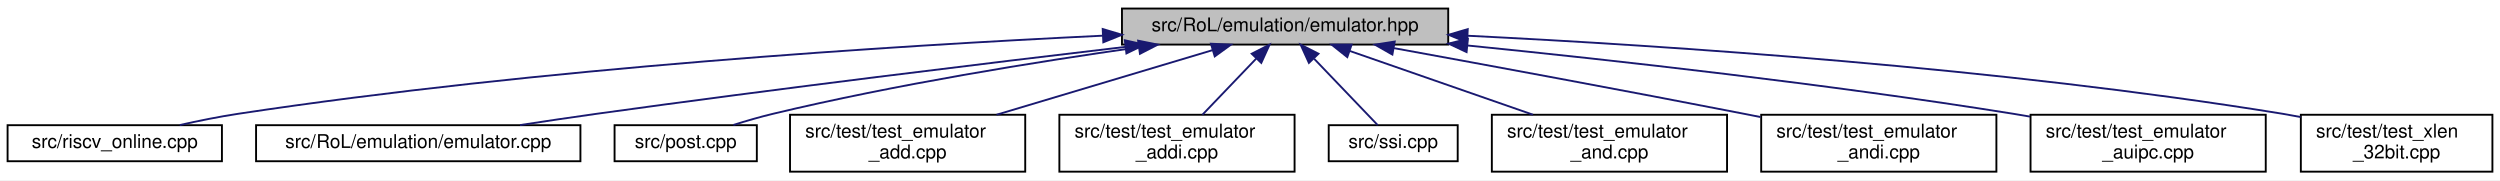
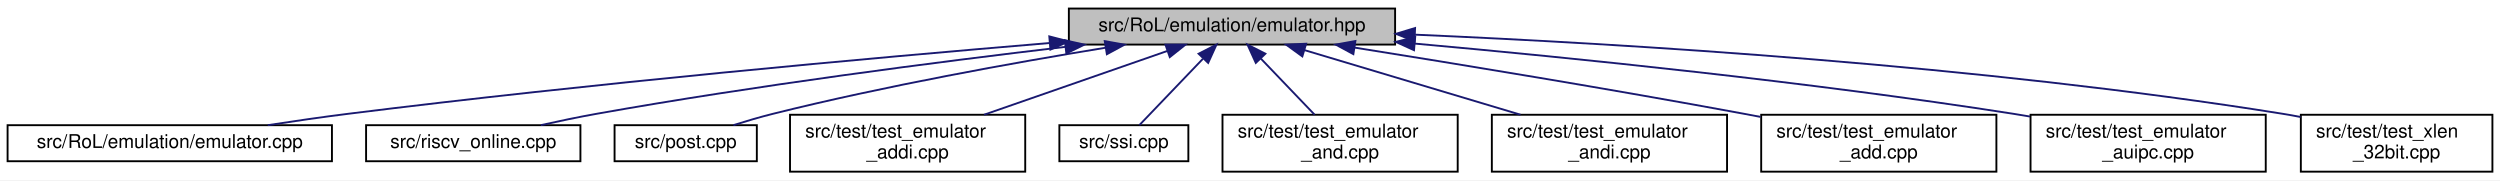
<svg xmlns="http://www.w3.org/2000/svg" xmlns:xlink="http://www.w3.org/1999/xlink" width="1318pt" height="95pt" viewBox="0.00 0.00 1318.00 95.00">
  <g id="graph0" class="graph" transform="scale(1 1) rotate(0) translate(4 91)">
    <polygon fill="white" stroke="transparent" points="-4,4 -4,-91 1314,-91 1314,4 -4,4" />
    <g id="node1" class="node">
      <g id="a_node1">
        <a xlink:title=" ">
-           <polygon fill="#bfbfbf" stroke="black" points="587.5,-67.5 587.5,-86.5 759.5,-86.5 759.5,-67.5 587.5,-67.5" />
-           <text text-anchor="middle" x="673.5" y="-74.5" font-family="Helvetica,sans-Serif" font-size="10.00">src/RoL/emulation/emulator.hpp</text>
+           <polygon fill="#bfbfbf" stroke="black" points="559.5,-67.5 559.5,-86.5 731.5,-86.5 731.5,-67.5 559.5,-67.5" />
+           <text text-anchor="middle" x="645.5" y="-74.5" font-family="Helvetica,sans-Serif" font-size="10.00">src/RoL/emulation/emulator.hpp</text>
        </a>
      </g>
    </g>
    <g id="node2" class="node">
      <g id="a_node2">
-         <a xlink:href="riscv__online_8cpp.html" target="_top" xlink:title=" ">
-           <polygon fill="white" stroke="black" points="0,-6 0,-25 113,-25 113,-6 0,-6" />
-           <text text-anchor="middle" x="56.5" y="-13" font-family="Helvetica,sans-Serif" font-size="10.00">src/riscv_online.cpp</text>
+         <a xlink:href="emulator_8cpp.html" target="_top" xlink:title=" ">
+           <polygon fill="white" stroke="black" points="0,-6 0,-25 171,-25 171,-6 0,-6" />
+           <text text-anchor="middle" x="85.5" y="-13" font-family="Helvetica,sans-Serif" font-size="10.00">src/RoL/emulation/emulator.cpp</text>
        </a>
      </g>
    </g>
    <g id="edge1" class="edge">
-       <path fill="none" stroke="midnightblue" d="M577.37,-72.19C466.87,-66.88 280.29,-55.07 121.5,-31 111.44,-29.48 100.62,-27.29 90.74,-25.07" />
-       <polygon fill="midnightblue" stroke="midnightblue" points="577.34,-75.7 587.5,-72.67 577.67,-68.7 577.34,-75.7" />
+       <path fill="none" stroke="midnightblue" d="M549.35,-68.32C455.01,-60.41 307.11,-46.99 179.5,-31 165.74,-29.28 150.89,-27.12 137.14,-25.01" />
+       <polygon fill="midnightblue" stroke="midnightblue" points="549.19,-71.82 559.45,-69.16 549.78,-64.84 549.19,-71.82" />
    </g>
    <g id="node3" class="node">
      <g id="a_node3">
-         <a xlink:href="emulator_8cpp.html" target="_top" xlink:title=" ">
-           <polygon fill="white" stroke="black" points="131,-6 131,-25 302,-25 302,-6 131,-6" />
-           <text text-anchor="middle" x="216.5" y="-13" font-family="Helvetica,sans-Serif" font-size="10.00">src/RoL/emulation/emulator.cpp</text>
+         <a xlink:href="riscv__online_8cpp.html" target="_top" xlink:title=" ">
+           <polygon fill="white" stroke="black" points="189,-6 189,-25 302,-25 302,-6 189,-6" />
+           <text text-anchor="middle" x="245.5" y="-13" font-family="Helvetica,sans-Serif" font-size="10.00">src/riscv_online.cpp</text>
        </a>
      </g>
    </g>
    <g id="edge2" class="edge">
-       <path fill="none" stroke="midnightblue" d="M589.23,-66.27C515.6,-57.6 405.86,-44.26 310.5,-31 297.42,-29.18 283.33,-27.08 270.15,-25.06" />
-       <polygon fill="midnightblue" stroke="midnightblue" points="589.03,-69.77 599.37,-67.46 589.85,-62.82 589.03,-69.77" />
+       <path fill="none" stroke="midnightblue" d="M557.49,-66.27C489.74,-58.28 393.89,-45.87 310.5,-31 300.94,-29.29 290.65,-27.15 281.15,-25.03" />
+       <polygon fill="midnightblue" stroke="midnightblue" points="557.36,-69.78 567.7,-67.47 558.17,-62.83 557.36,-69.78" />
    </g>
    <g id="node4" class="node">
      <g id="a_node4">
        <a xlink:href="post_8cpp.html" target="_top" xlink:title=" ">
          <polygon fill="white" stroke="black" points="320,-6 320,-25 395,-25 395,-6 320,-6" />
          <text text-anchor="middle" x="357.5" y="-13" font-family="Helvetica,sans-Serif" font-size="10.00">src/post.cpp</text>
        </a>
      </g>
    </g>
    <g id="edge3" class="edge">
-       <path fill="none" stroke="midnightblue" d="M596.5,-66.1C542.17,-58.4 467.89,-46.43 403.5,-31 396.66,-29.36 389.36,-27.24 382.63,-25.12" />
-       <polygon fill="midnightblue" stroke="midnightblue" points="596.01,-69.56 606.4,-67.48 596.98,-62.63 596.01,-69.56" />
+       <path fill="none" stroke="midnightblue" d="M578.72,-65.82C529.86,-57.84 462.14,-45.64 403.5,-31 396.68,-29.3 389.38,-27.15 382.65,-25.03" />
+       <polygon fill="midnightblue" stroke="midnightblue" points="578.42,-69.32 588.85,-67.46 579.54,-62.41 578.42,-69.32" />
    </g>
    <g id="node5" class="node">
      <g id="a_node5">
-         <a xlink:href="test__emulator__add_8cpp.html" target="_top" xlink:title=" ">
+         <a xlink:href="test__emulator__addi_8cpp.html" target="_top" xlink:title=" ">
          <polygon fill="white" stroke="black" points="412.5,-0.5 412.5,-30.5 536.5,-30.5 536.5,-0.5 412.5,-0.5" />
          <text text-anchor="start" x="420.5" y="-18.5" font-family="Helvetica,sans-Serif" font-size="10.00">src/test/test_emulator</text>
-           <text text-anchor="middle" x="474.5" y="-7.5" font-family="Helvetica,sans-Serif" font-size="10.00">_add.cpp</text>
+           <text text-anchor="middle" x="474.5" y="-7.5" font-family="Helvetica,sans-Serif" font-size="10.00">_addi.cpp</text>
        </a>
      </g>
    </g>
    <g id="edge4" class="edge">
-       <path fill="none" stroke="midnightblue" d="M635.4,-64.61C602.94,-54.9 556.16,-40.92 521.4,-30.52" />
-       <polygon fill="midnightblue" stroke="midnightblue" points="634.4,-67.96 644.99,-67.48 636.41,-61.26 634.4,-67.96" />
+       <path fill="none" stroke="midnightblue" d="M611.31,-64.1C583.48,-54.42 544.16,-40.74 514.8,-30.52" />
+       <polygon fill="midnightblue" stroke="midnightblue" points="610.41,-67.49 621,-67.48 612.71,-60.88 610.41,-67.49" />
    </g>
    <g id="node6" class="node">
      <g id="a_node6">
-         <a xlink:href="test__emulator__addi_8cpp.html" target="_top" xlink:title=" ">
-           <polygon fill="white" stroke="black" points="554.5,-0.5 554.5,-30.5 678.5,-30.5 678.5,-0.5 554.5,-0.5" />
-           <text text-anchor="start" x="562.5" y="-18.5" font-family="Helvetica,sans-Serif" font-size="10.00">src/test/test_emulator</text>
-           <text text-anchor="middle" x="616.5" y="-7.5" font-family="Helvetica,sans-Serif" font-size="10.00">_addi.cpp</text>
+         <a xlink:href="ssi_8cpp.html" target="_top" xlink:title=" ">
+           <polygon fill="white" stroke="black" points="554.5,-6 554.5,-25 622.5,-25 622.5,-6 554.5,-6" />
+           <text text-anchor="middle" x="588.5" y="-13" font-family="Helvetica,sans-Serif" font-size="10.00">src/ssi.cpp</text>
        </a>
      </g>
    </g>
    <g id="edge5" class="edge">
-       <path fill="none" stroke="midnightblue" d="M658.26,-60.09C649.44,-50.88 638.43,-39.39 629.93,-30.52" />
-       <polygon fill="midnightblue" stroke="midnightblue" points="655.89,-62.68 665.33,-67.48 660.94,-57.83 655.89,-62.68" />
+       <path fill="none" stroke="midnightblue" d="M630.17,-60C619.38,-48.74 605.36,-34.1 596.65,-25.01" />
+       <polygon fill="midnightblue" stroke="midnightblue" points="627.89,-62.68 637.33,-67.48 632.94,-57.83 627.89,-62.68" />
    </g>
    <g id="node7" class="node">
      <g id="a_node7">
-         <a xlink:href="ssi_8cpp.html" target="_top" xlink:title=" ">
-           <polygon fill="white" stroke="black" points="696.5,-6 696.5,-25 764.5,-25 764.5,-6 696.5,-6" />
-           <text text-anchor="middle" x="730.5" y="-13" font-family="Helvetica,sans-Serif" font-size="10.00">src/ssi.cpp</text>
+         <a xlink:href="test__emulator__and_8cpp.html" target="_top" xlink:title=" ">
+           <polygon fill="white" stroke="black" points="640.5,-0.5 640.5,-30.5 764.5,-30.5 764.5,-0.5 640.5,-0.5" />
+           <text text-anchor="start" x="648.5" y="-18.5" font-family="Helvetica,sans-Serif" font-size="10.00">src/test/test_emulator</text>
+           <text text-anchor="middle" x="702.5" y="-7.5" font-family="Helvetica,sans-Serif" font-size="10.00">_and.cpp</text>
        </a>
      </g>
    </g>
    <g id="edge6" class="edge">
-       <path fill="none" stroke="midnightblue" d="M688.83,-60C699.62,-48.74 713.64,-34.1 722.35,-25.01" />
-       <polygon fill="midnightblue" stroke="midnightblue" points="686.06,-57.83 681.67,-67.48 691.11,-62.68 686.06,-57.83" />
+       <path fill="none" stroke="midnightblue" d="M660.74,-60.09C669.56,-50.88 680.57,-39.39 689.07,-30.52" />
+       <polygon fill="midnightblue" stroke="midnightblue" points="658.06,-57.83 653.67,-67.48 663.11,-62.68 658.06,-57.83" />
    </g>
    <g id="node8" class="node">
      <g id="a_node8">
-         <a xlink:href="test__emulator__and_8cpp.html" target="_top" xlink:title=" ">
+         <a xlink:href="test__emulator__andi_8cpp.html" target="_top" xlink:title=" ">
          <polygon fill="white" stroke="black" points="782.5,-0.5 782.5,-30.5 906.5,-30.5 906.5,-0.5 782.5,-0.5" />
          <text text-anchor="start" x="790.5" y="-18.5" font-family="Helvetica,sans-Serif" font-size="10.00">src/test/test_emulator</text>
-           <text text-anchor="middle" x="844.5" y="-7.5" font-family="Helvetica,sans-Serif" font-size="10.00">_and.cpp</text>
+           <text text-anchor="middle" x="844.5" y="-7.5" font-family="Helvetica,sans-Serif" font-size="10.00">_andi.cpp</text>
        </a>
      </g>
    </g>
    <g id="edge7" class="edge">
-       <path fill="none" stroke="midnightblue" d="M707.69,-64.1C735.52,-54.42 774.84,-40.74 804.2,-30.52" />
-       <polygon fill="midnightblue" stroke="midnightblue" points="706.29,-60.88 698,-67.48 708.59,-67.49 706.29,-60.88" />
+       <path fill="none" stroke="midnightblue" d="M683.6,-64.61C716.06,-54.9 762.84,-40.92 797.6,-30.52" />
+       <polygon fill="midnightblue" stroke="midnightblue" points="682.59,-61.26 674.01,-67.48 684.6,-67.96 682.59,-61.26" />
    </g>
    <g id="node9" class="node">
      <g id="a_node9">
-         <a xlink:href="test__emulator__andi_8cpp.html" target="_top" xlink:title=" ">
+         <a xlink:href="test__emulator__add_8cpp.html" target="_top" xlink:title=" ">
          <polygon fill="white" stroke="black" points="924.5,-0.5 924.5,-30.5 1048.5,-30.5 1048.5,-0.5 924.5,-0.5" />
          <text text-anchor="start" x="932.5" y="-18.5" font-family="Helvetica,sans-Serif" font-size="10.00">src/test/test_emulator</text>
-           <text text-anchor="middle" x="986.5" y="-7.5" font-family="Helvetica,sans-Serif" font-size="10.00">_andi.cpp</text>
+           <text text-anchor="middle" x="986.5" y="-7.5" font-family="Helvetica,sans-Serif" font-size="10.00">_add.cpp</text>
        </a>
      </g>
    </g>
    <g id="edge8" class="edge">
-       <path fill="none" stroke="midnightblue" d="M730.95,-65.61C780.02,-56.67 852.46,-43.3 915.5,-31 918.34,-30.45 921.24,-29.87 924.17,-29.29" />
-       <polygon fill="midnightblue" stroke="midnightblue" points="730.06,-62.22 720.85,-67.45 731.31,-69.1 730.06,-62.22" />
+       <path fill="none" stroke="midnightblue" d="M710.08,-65.91C764.85,-57.2 845.45,-43.99 915.5,-31 918.35,-30.47 921.25,-29.92 924.19,-29.36" />
+       <polygon fill="midnightblue" stroke="midnightblue" points="709.49,-62.46 700.16,-67.49 710.58,-69.38 709.49,-62.46" />
    </g>
    <g id="node10" class="node">
      <g id="a_node10">
        <a xlink:href="test__emulator__auipc_8cpp.html" target="_top" xlink:title=" ">
          <polygon fill="white" stroke="black" points="1066.5,-0.5 1066.5,-30.5 1190.5,-30.5 1190.5,-0.5 1066.5,-0.5" />
          <text text-anchor="start" x="1074.5" y="-18.5" font-family="Helvetica,sans-Serif" font-size="10.00">src/test/test_emulator</text>
          <text text-anchor="middle" x="1128.5" y="-7.5" font-family="Helvetica,sans-Serif" font-size="10.00">_auipc.cpp</text>
        </a>
      </g>
    </g>
    <g id="edge9" class="edge">
-       <path fill="none" stroke="midnightblue" d="M769.85,-67C847.7,-59.17 959.98,-46.64 1057.5,-31 1060.36,-30.54 1063.27,-30.05 1066.22,-29.53" />
-       <polygon fill="midnightblue" stroke="midnightblue" points="769.18,-63.54 759.58,-68.02 769.87,-70.51 769.18,-63.54" />
+       <path fill="none" stroke="midnightblue" d="M741.82,-68.02C825.53,-60.48 949.91,-47.83 1057.5,-31 1060.36,-30.55 1063.28,-30.07 1066.22,-29.56" />
+       <polygon fill="midnightblue" stroke="midnightblue" points="741.47,-64.54 731.82,-68.92 742.09,-71.51 741.47,-64.54" />
    </g>
    <g id="node11" class="node">
      <g id="a_node11">
        <a xlink:href="test__xlen__32bit_8cpp.html" target="_top" xlink:title=" ">
          <polygon fill="white" stroke="black" points="1209,-0.5 1209,-30.5 1310,-30.5 1310,-0.5 1209,-0.5" />
          <text text-anchor="start" x="1217" y="-18.5" font-family="Helvetica,sans-Serif" font-size="10.00">src/test/test_xlen</text>
          <text text-anchor="middle" x="1259.5" y="-7.5" font-family="Helvetica,sans-Serif" font-size="10.00">_32bit.cpp</text>
        </a>
      </g>
    </g>
    <g id="edge10" class="edge">
-       <path fill="none" stroke="midnightblue" d="M769.66,-72.16C875.53,-66.91 1050.52,-55.23 1199.5,-31 1202.57,-30.5 1205.71,-29.93 1208.87,-29.31" />
-       <polygon fill="midnightblue" stroke="midnightblue" points="769.45,-68.66 759.63,-72.65 769.79,-75.65 769.45,-68.66" />
+       <path fill="none" stroke="midnightblue" d="M742.05,-72.72C853.03,-67.91 1040.35,-56.53 1199.5,-31 1202.57,-30.51 1205.71,-29.94 1208.87,-29.32" />
+       <polygon fill="midnightblue" stroke="midnightblue" points="741.73,-69.24 731.89,-73.16 742.03,-76.23 741.73,-69.24" />
    </g>
  </g>
</svg>
